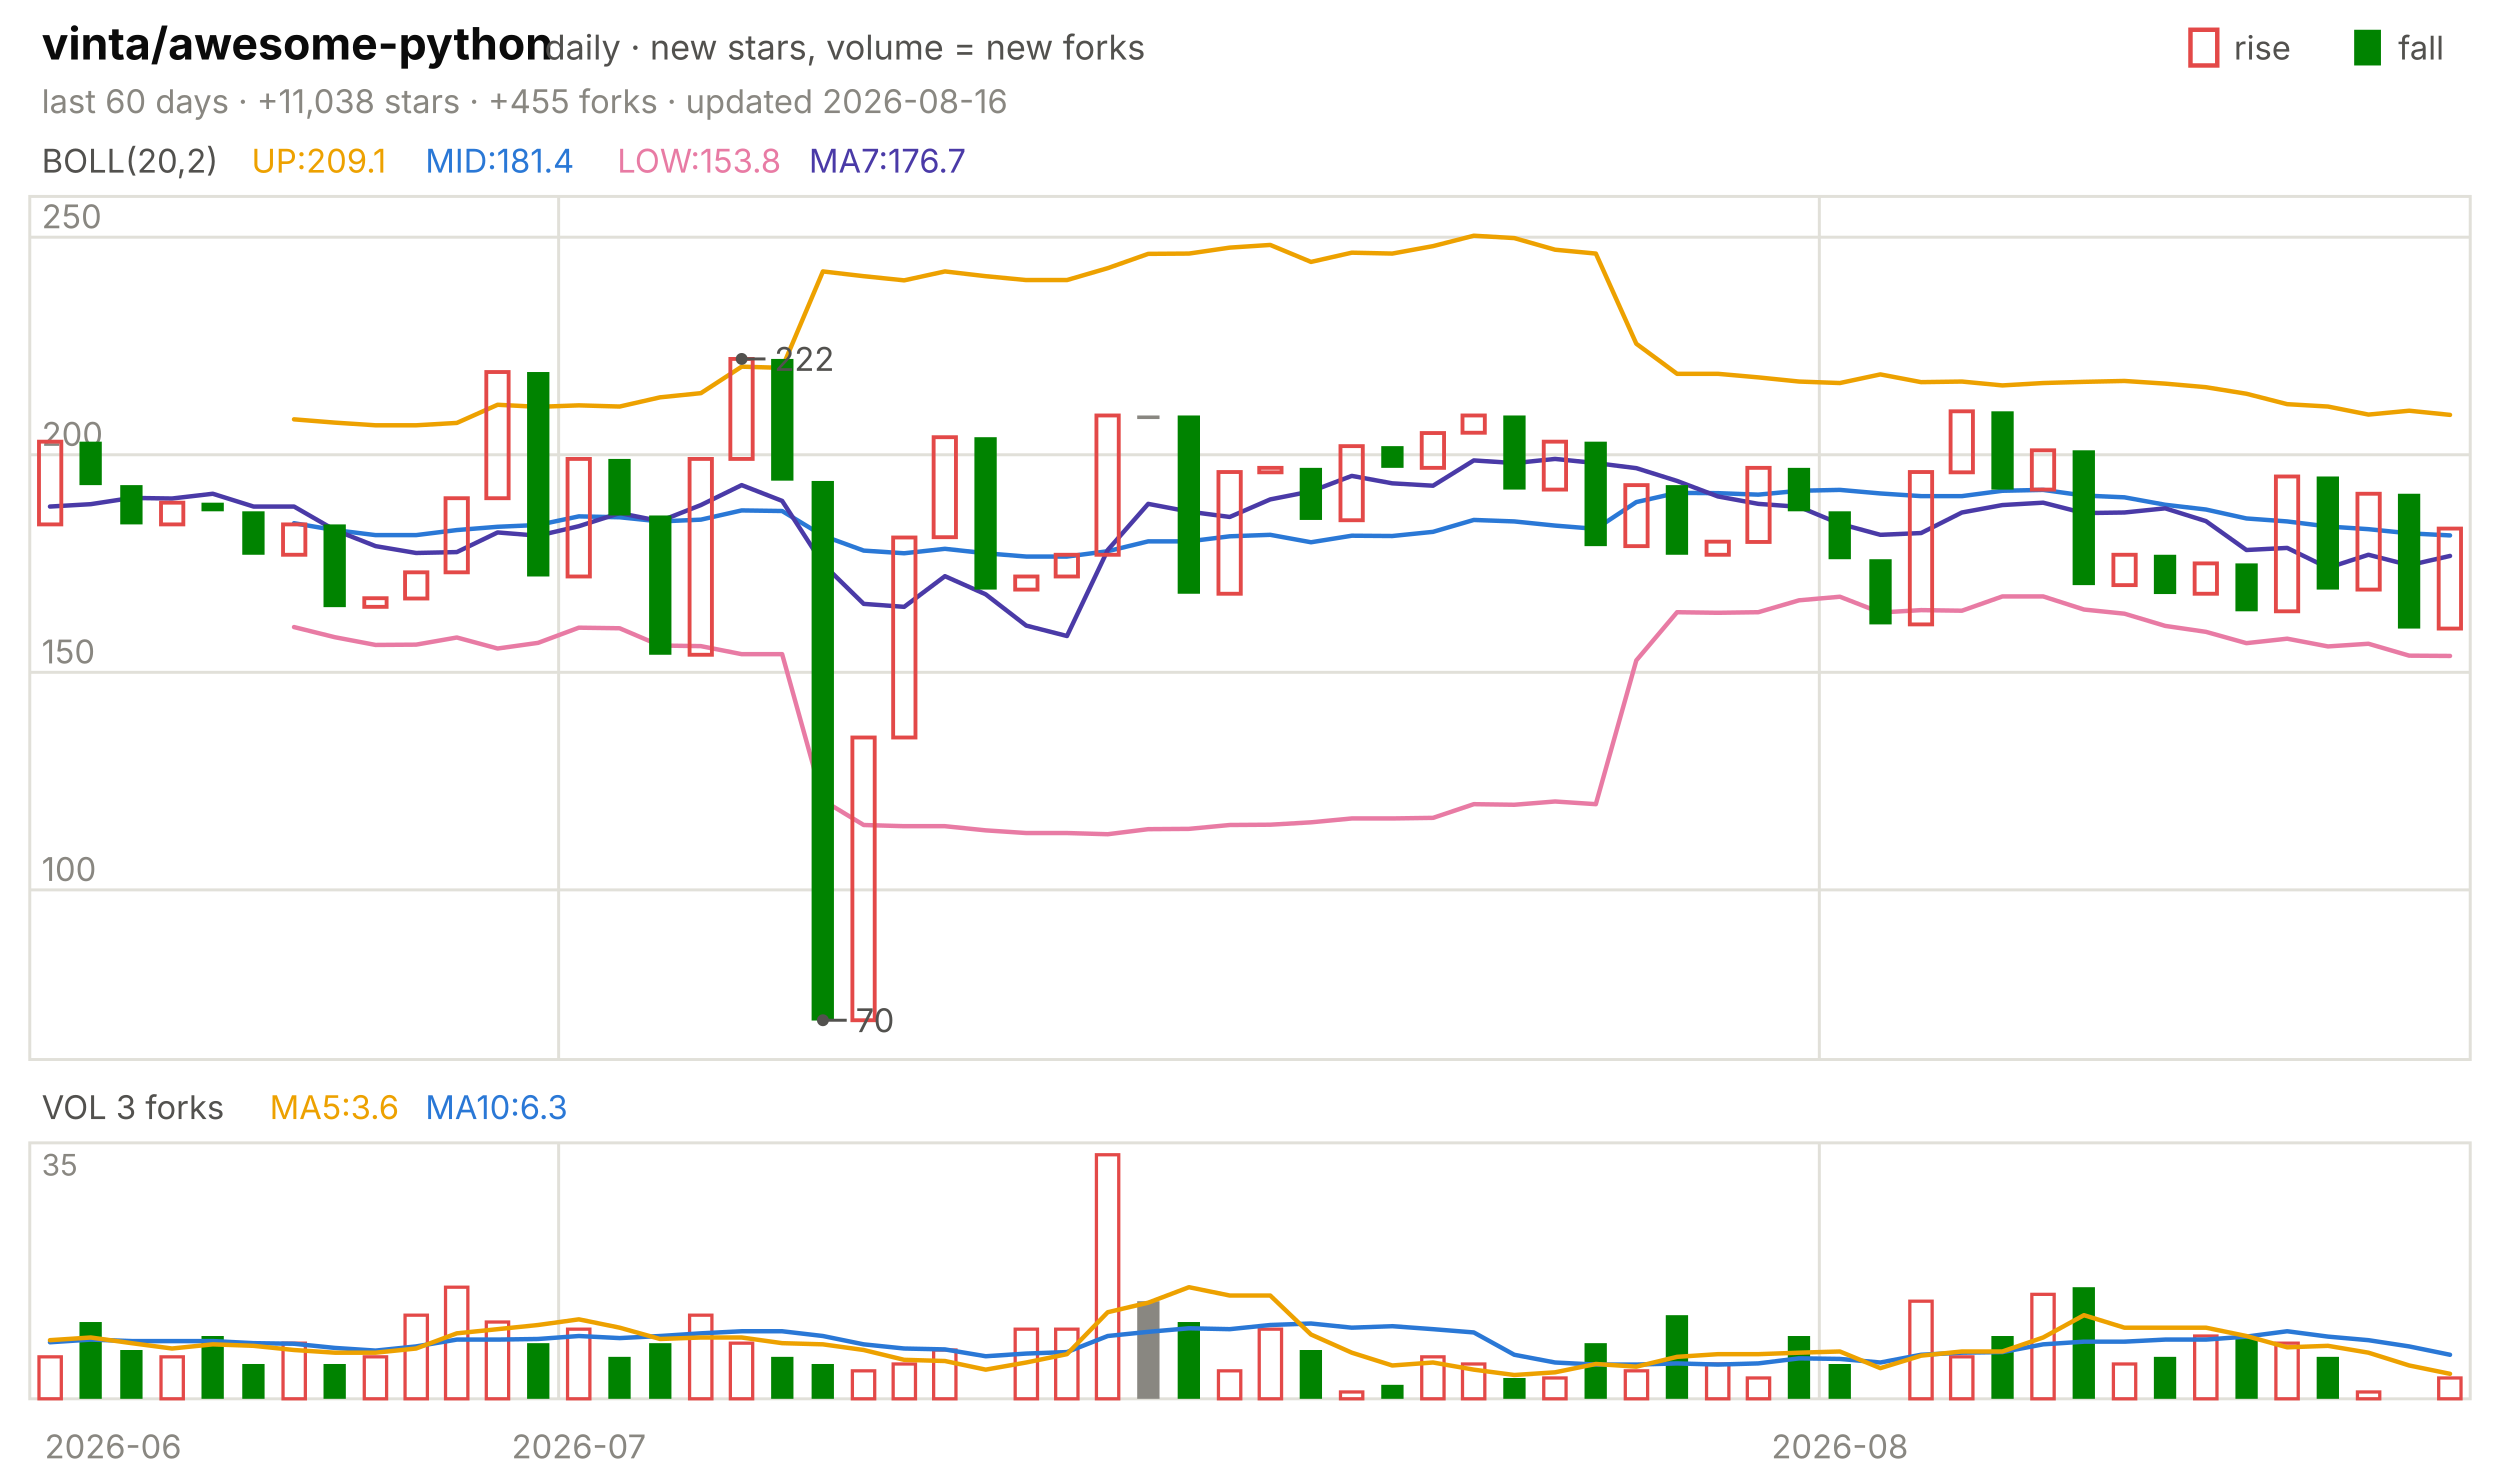
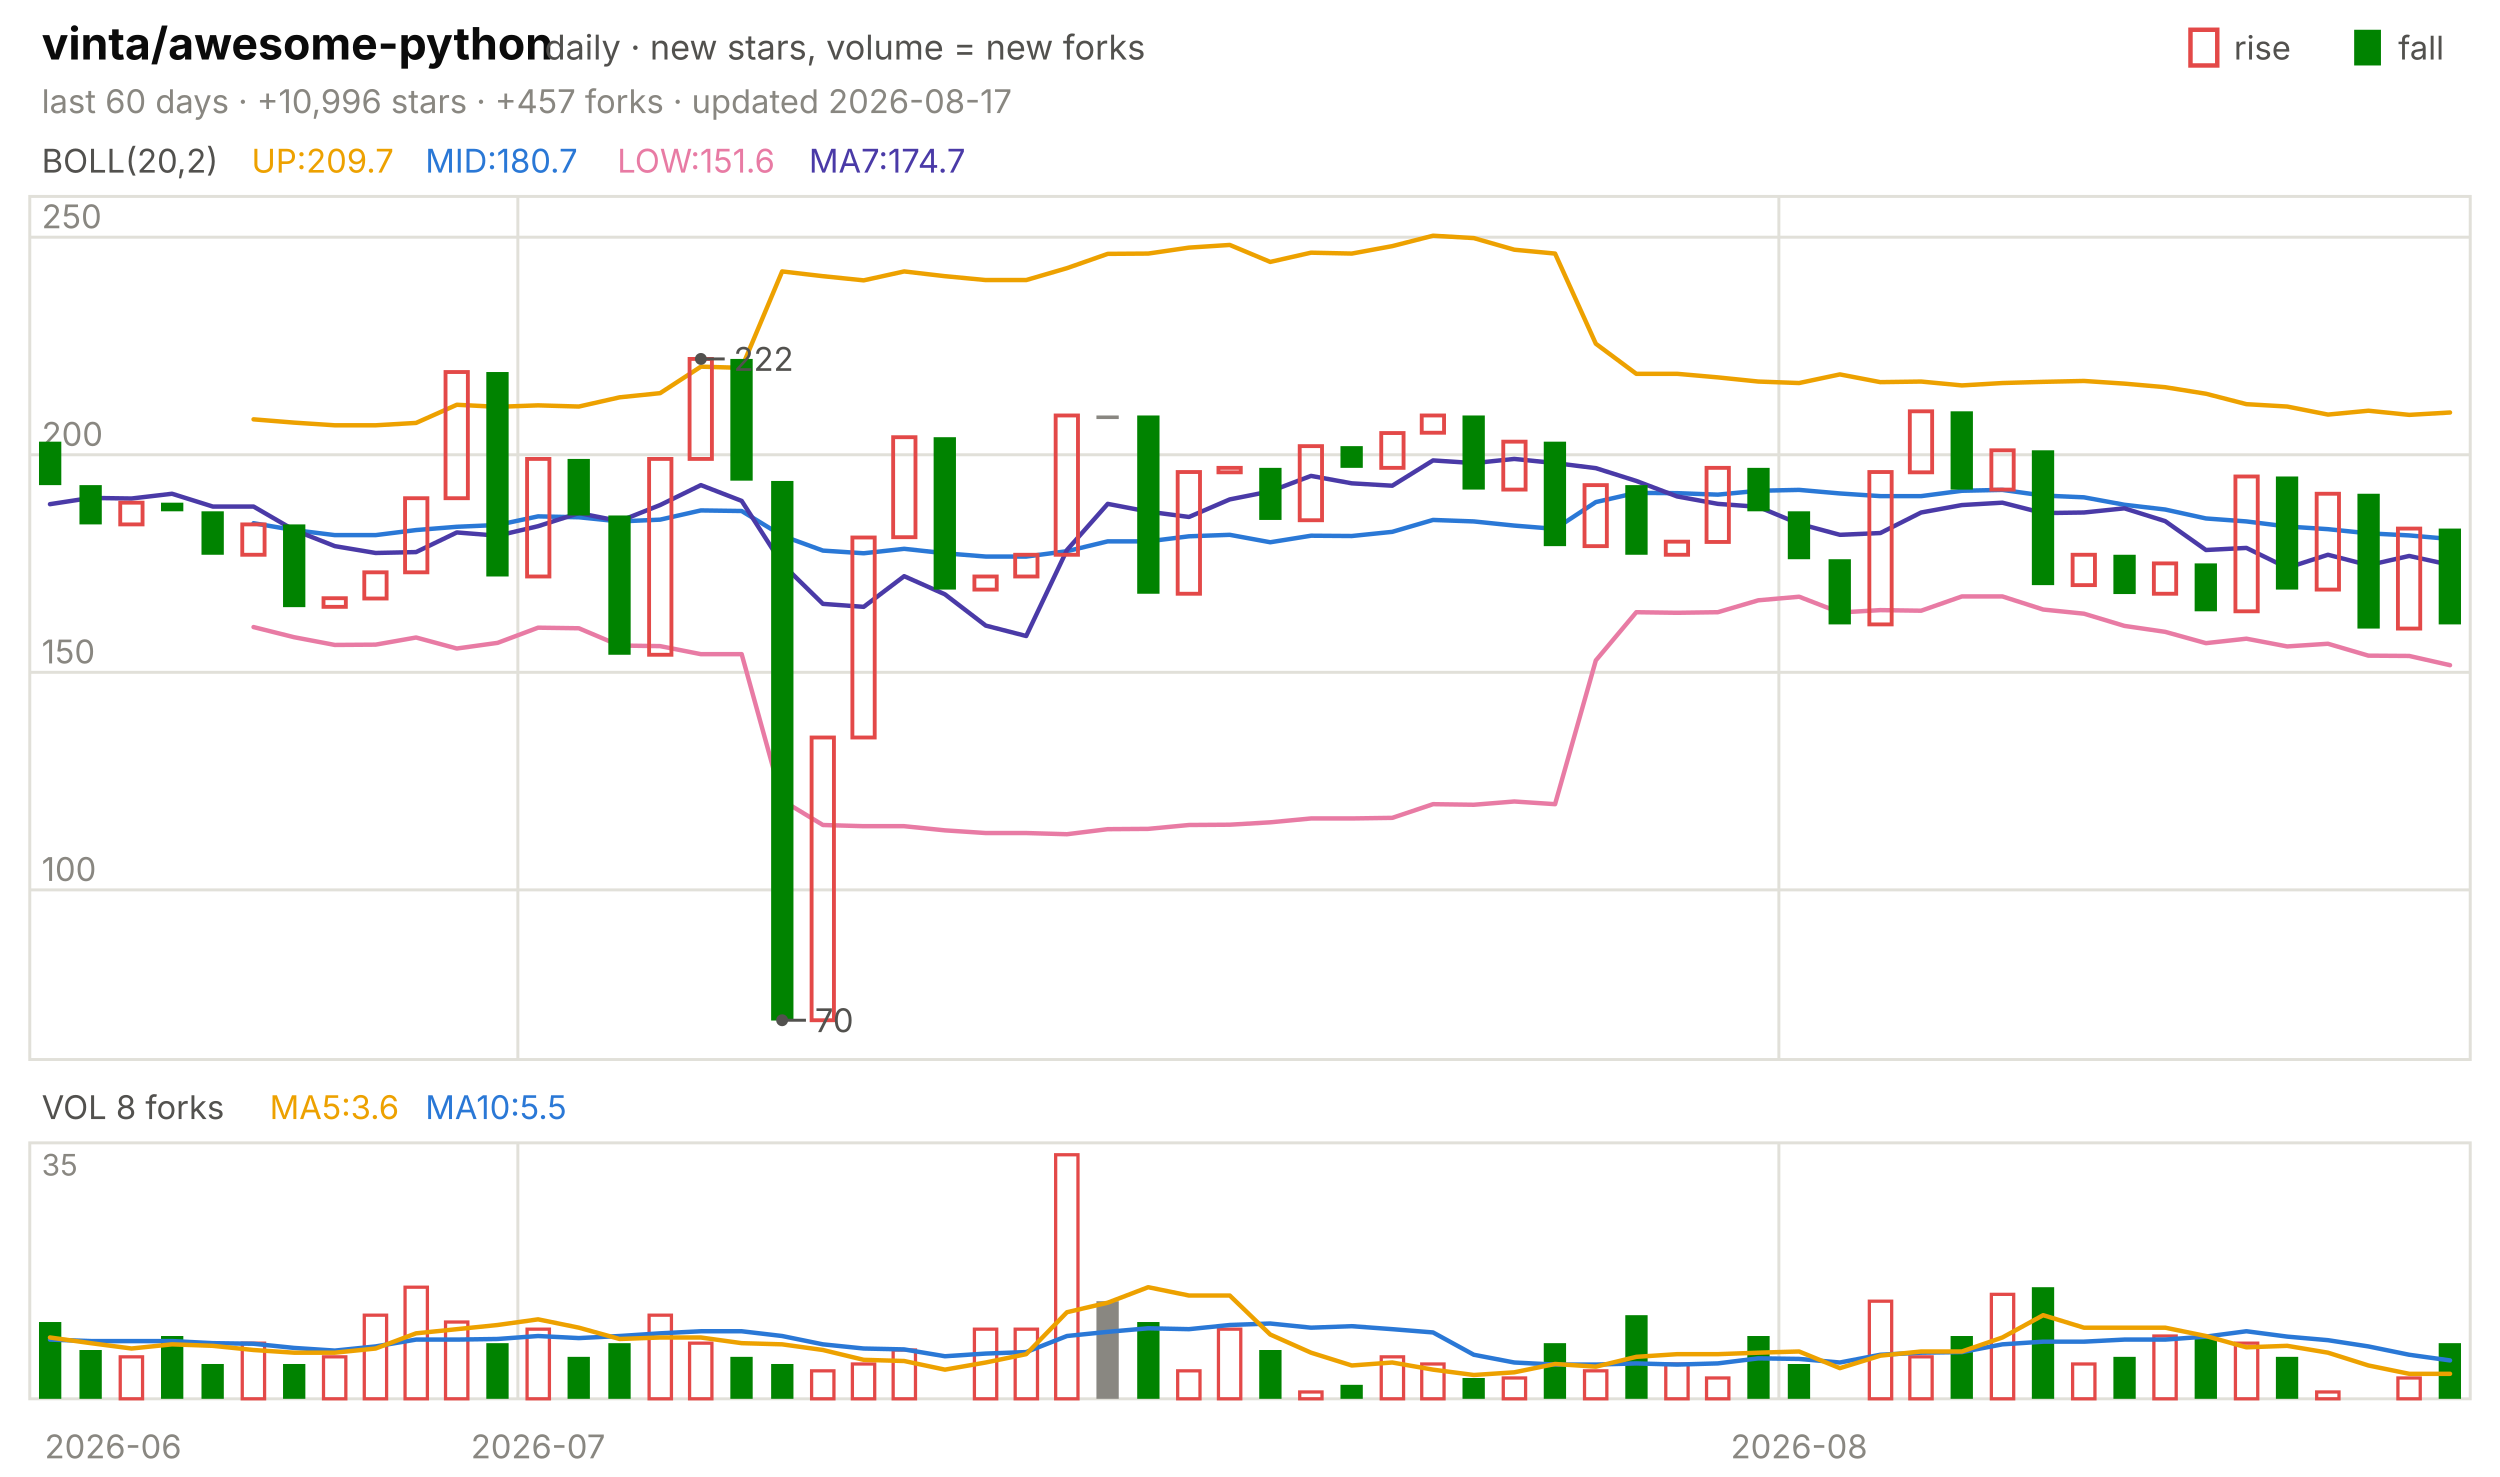
<svg xmlns="http://www.w3.org/2000/svg" viewBox="0 0 840 496" width="840" height="496" font-family="-apple-system,'Segoe UI',system-ui,sans-serif" role="img" aria-label="vinta/awesome-python candlestick chart">
  <text x="14.0" y="20.0" font-size="15" fill="#0b0b0b" font-weight="650">vinta/awesome-python</text>
  <text x="183.0" y="20.0" font-size="11.5" fill="#52514e">daily · new stars, volume = new forks</text>
  <text x="805.8" y="20.0" font-size="11.0" fill="#52514e">fall</text>
  <rect x="791" y="10" width="9" height="12" fill="#008300" />
  <text x="750.6" y="20.0" font-size="11.0" fill="#52514e">rise</text>
  <rect x="736" y="10" width="9" height="12" fill="none" stroke="#e34948" stroke-width="1.5" />
-   <text x="14.0" y="38.0" font-size="11.0" fill="#898781">last 60 days · +11,038 stars · +455 forks · updated 2026-08-16</text>
+   <text x="14.0" y="38.0" font-size="11.0" fill="#898781">last 60 days · +10,996 stars · +457 forks · updated 2026-08-17</text>
  <rect x="10" y="66" width="820" height="290" fill="none" stroke="#e1e0d9" />
  <rect x="10" y="384" width="820" height="86" fill="none" stroke="#e1e0d9" />
  <text x="38.0" y="490.0" font-size="11.0" fill="#898781" text-anchor="middle">2026-06</text>
-   <line x1="187.7" y1="66.0" x2="187.7" y2="356.0" stroke="#e1e0d9" stroke-width="1.0" />
-   <line x1="187.7" y1="384.0" x2="187.7" y2="470.0" stroke="#e1e0d9" stroke-width="1.0" />
-   <text x="194.5" y="490.0" font-size="11.0" fill="#898781" text-anchor="middle">2026-07</text>
-   <line x1="611.3" y1="66.0" x2="611.3" y2="356.0" stroke="#e1e0d9" stroke-width="1.0" />
-   <line x1="611.3" y1="384.0" x2="611.3" y2="470.0" stroke="#e1e0d9" stroke-width="1.0" />
-   <text x="618.2" y="490.0" font-size="11.0" fill="#898781" text-anchor="middle">2026-08</text>
+   <line x1="174.0" y1="66.0" x2="174.0" y2="356.0" stroke="#e1e0d9" stroke-width="1.0" />
+   <line x1="174.0" y1="384.0" x2="174.0" y2="470.0" stroke="#e1e0d9" stroke-width="1.0" />
+   <text x="180.8" y="490.0" font-size="11.0" fill="#898781" text-anchor="middle">2026-07</text>
+   <line x1="597.7" y1="66.0" x2="597.7" y2="356.0" stroke="#e1e0d9" stroke-width="1.0" />
+   <line x1="597.7" y1="384.0" x2="597.7" y2="470.0" stroke="#e1e0d9" stroke-width="1.0" />
+   <text x="604.5" y="490.0" font-size="11.0" fill="#898781" text-anchor="middle">2026-08</text>
  <text x="14.0" y="58.0" font-size="11.0" fill="#52514e">BOLL(20,2)</text>
-   <text x="84.5" y="58.0" font-size="11.0" fill="#eda100">UP:209.1</text>
-   <text x="142.9" y="58.0" font-size="11.0" fill="#2a78d6">MID:181.4</text>
-   <text x="207.4" y="58.0" font-size="11.0" fill="#e87ba4">LOW:153.8</text>
-   <text x="271.8" y="58.0" font-size="11.0" fill="#4a3aa7">MA7:176.7</text>
+   <text x="84.5" y="58.0" font-size="11.0" fill="#eda100">UP:209.7</text>
+   <text x="142.9" y="58.0" font-size="11.0" fill="#2a78d6">MID:180.7</text>
+   <text x="207.4" y="58.0" font-size="11.0" fill="#e87ba4">LOW:151.6</text>
+   <text x="271.8" y="58.0" font-size="11.0" fill="#4a3aa7">MA7:174.7</text>
  <line x1="10.0" y1="299.0" x2="830.0" y2="299.0" stroke="#e1e0d9" stroke-width="1.0" />
  <text x="14.0" y="296.0" font-size="11.0" fill="#898781">100</text>
  <line x1="10.0" y1="225.9" x2="830.0" y2="225.9" stroke="#e1e0d9" stroke-width="1.0" />
  <text x="14.0" y="222.9" font-size="11.0" fill="#898781">150</text>
  <line x1="10.0" y1="152.8" x2="830.0" y2="152.8" stroke="#e1e0d9" stroke-width="1.0" />
  <text x="14.0" y="149.8" font-size="11.0" fill="#898781">200</text>
  <line x1="10.0" y1="79.7" x2="830.0" y2="79.7" stroke="#e1e0d9" stroke-width="1.0" />
  <text x="14.0" y="76.7" font-size="11.0" fill="#898781">250</text>
-   <polyline points="98.8,140.9 112.5,142.0 126.2,142.9 139.8,142.9 153.5,142.1 167.2,136.0 180.8,136.7 194.5,136.2 208.2,136.6 221.8,133.5 235.5,132.1 249.2,123.2 262.8,123.6 276.5,91.2 290.2,92.8 303.8,94.2 317.5,91.2 331.2,92.8 344.8,94.1 358.5,94.1 372.2,90.1 385.8,85.3 399.5,85.2 413.2,83.2 426.8,82.3 440.5,88.0 454.2,84.9 467.8,85.2 481.5,82.7 495.2,79.2 508.8,80.0 522.5,83.9 536.2,85.2 549.8,115.5 563.5,125.6 577.2,125.6 590.8,126.8 604.5,128.2 618.2,128.7 631.8,125.8 645.5,128.4 659.2,128.2 672.8,129.5 686.5,128.7 700.2,128.3 713.8,128.0 727.5,128.9 741.2,130.1 754.8,132.3 768.5,135.8 782.2,136.6 795.8,139.3 809.5,138.0 823.2,139.4" fill="none" stroke="#eda100" stroke-width="1.5" stroke-linejoin="round" stroke-linecap="round" />
-   <polyline points="98.8,175.8 112.5,178.1 126.2,179.8 139.8,179.8 153.5,178.1 167.2,177.0 180.8,176.4 194.5,173.5 208.2,173.8 221.8,175.2 235.5,174.6 249.2,171.5 262.8,171.7 276.5,180.0 290.2,185.0 303.8,185.9 317.5,184.4 331.2,185.9 344.8,187.0 358.5,187.0 372.2,185.2 385.8,181.9 399.5,181.9 413.2,180.2 426.8,179.7 440.5,182.2 454.2,180.0 467.8,180.1 481.5,178.7 495.2,174.7 508.8,175.2 522.5,176.6 536.2,177.7 549.8,168.7 563.5,165.6 577.2,165.7 590.8,166.2 604.5,164.9 618.2,164.6 631.8,165.8 645.5,166.7 659.2,166.7 672.8,164.9 686.5,164.6 700.2,166.5 713.8,167.1 727.5,169.6 741.2,171.2 754.8,174.2 768.5,175.2 782.2,176.9 795.8,177.8 809.5,179.2 823.2,179.9" fill="none" stroke="#2a78d6" stroke-width="1.5" stroke-linejoin="round" stroke-linecap="round" />
-   <polyline points="98.8,210.7 112.5,214.1 126.2,216.7 139.8,216.6 153.5,214.2 167.2,217.9 180.8,216.0 194.5,210.9 208.2,211.1 221.8,216.9 235.5,217.1 249.2,219.8 262.8,219.8 276.5,268.9 290.2,277.2 303.8,277.6 317.5,277.6 331.2,279.0 344.8,279.9 358.5,279.9 372.2,280.3 385.8,278.6 399.5,278.5 413.2,277.2 426.8,277.1 440.5,276.3 454.2,275.0 467.8,275.0 481.5,274.8 495.2,270.2 508.8,270.4 522.5,269.3 536.2,270.2 549.8,221.9 563.5,205.7 577.2,205.9 590.8,205.7 604.5,201.7 618.2,200.5 631.8,205.8 645.5,205.0 659.2,205.2 672.8,200.4 686.5,200.4 700.2,204.8 713.8,206.2 727.5,210.3 741.2,212.3 754.8,216.1 768.5,214.6 782.2,217.2 795.8,216.3 809.5,220.3 823.2,220.4" fill="none" stroke="#e87ba4" stroke-width="1.5" stroke-linejoin="round" stroke-linecap="round" />
-   <polyline points="16.8,170.2 30.5,169.4 44.2,167.3 57.8,167.5 71.5,165.9 85.2,170.2 98.8,170.2 112.5,178.1 126.2,183.5 139.8,185.8 153.5,185.5 167.2,178.9 180.8,180.0 194.5,176.8 208.2,172.4 221.8,175.1 235.5,169.7 249.2,163.0 262.8,168.3 276.5,189.5 290.2,202.9 303.8,203.9 317.5,193.6 331.2,199.7 344.8,210.2 358.5,213.7 372.2,184.8 385.8,169.3 399.5,171.9 413.2,173.7 426.8,167.8 440.5,165.1 454.2,159.9 467.8,162.4 481.5,163.2 495.2,154.7 508.8,155.6 522.5,154.2 536.2,155.6 549.8,157.3 563.5,161.6 577.2,166.8 590.8,169.3 604.5,170.3 618.2,176.0 631.8,179.7 645.5,179.1 659.2,172.2 672.8,169.7 686.5,168.9 700.2,172.4 713.8,172.2 727.5,170.8 741.2,175.1 754.8,184.8 768.5,184.1 782.2,190.8 795.8,186.4 809.5,189.9 823.2,186.8" fill="none" stroke="#4a3aa7" stroke-width="1.5" stroke-linejoin="round" stroke-linecap="round" />
-   <rect x="13.1" y="148.4" width="7.5" height="27.8" fill="none" stroke="#e34948" stroke-width="1.3" />
-   <rect x="26.7" y="148.4" width="7.5" height="14.6" fill="#008300" />
-   <rect x="40.4" y="163.0" width="7.5" height="13.2" fill="#008300" />
-   <rect x="54.1" y="168.9" width="7.5" height="7.3" fill="none" stroke="#e34948" stroke-width="1.3" />
-   <rect x="67.7" y="168.9" width="7.5" height="2.9" fill="#008300" />
-   <rect x="81.4" y="171.8" width="7.5" height="14.6" fill="#008300" />
-   <rect x="95.1" y="176.2" width="7.5" height="10.2" fill="none" stroke="#e34948" stroke-width="1.3" />
-   <rect x="108.7" y="176.2" width="7.5" height="27.8" fill="#008300" />
-   <rect x="122.4" y="201.0" width="7.5" height="2.9" fill="none" stroke="#e34948" stroke-width="1.3" />
-   <rect x="136.1" y="192.3" width="7.5" height="8.8" fill="none" stroke="#e34948" stroke-width="1.3" />
-   <rect x="149.7" y="167.4" width="7.5" height="24.9" fill="none" stroke="#e34948" stroke-width="1.3" />
-   <rect x="163.4" y="125.0" width="7.5" height="42.4" fill="none" stroke="#e34948" stroke-width="1.3" />
-   <rect x="177.1" y="125.0" width="7.5" height="68.7" fill="#008300" />
-   <rect x="190.7" y="154.2" width="7.5" height="39.5" fill="none" stroke="#e34948" stroke-width="1.3" />
-   <rect x="204.4" y="154.2" width="7.5" height="19.0" fill="#008300" />
-   <rect x="218.1" y="173.2" width="7.5" height="46.8" fill="#008300" />
-   <rect x="231.7" y="154.2" width="7.5" height="65.8" fill="none" stroke="#e34948" stroke-width="1.3" />
-   <rect x="245.4" y="120.6" width="7.5" height="33.6" fill="none" stroke="#e34948" stroke-width="1.3" />
-   <rect x="259.1" y="120.6" width="7.5" height="40.9" fill="#008300" />
-   <rect x="272.7" y="161.6" width="7.5" height="181.3" fill="#008300" />
-   <rect x="286.4" y="247.8" width="7.5" height="95.0" fill="none" stroke="#e34948" stroke-width="1.3" />
-   <rect x="300.1" y="180.6" width="7.5" height="67.2" fill="none" stroke="#e34948" stroke-width="1.3" />
-   <rect x="313.7" y="146.9" width="7.5" height="33.6" fill="none" stroke="#e34948" stroke-width="1.3" />
-   <rect x="327.4" y="146.9" width="7.5" height="51.2" fill="#008300" />
-   <rect x="341.1" y="193.7" width="7.5" height="4.4" fill="none" stroke="#e34948" stroke-width="1.3" />
-   <rect x="354.7" y="186.4" width="7.5" height="7.3" fill="none" stroke="#e34948" stroke-width="1.3" />
-   <rect x="368.4" y="139.6" width="7.5" height="46.8" fill="none" stroke="#e34948" stroke-width="1.3" />
-   <rect x="382.1" y="139.6" width="7.5" height="1.2" fill="#898781" />
-   <rect x="395.7" y="139.6" width="7.5" height="59.9" fill="#008300" />
-   <rect x="409.4" y="158.6" width="7.5" height="40.9" fill="none" stroke="#e34948" stroke-width="1.3" />
-   <rect x="423.1" y="157.2" width="7.5" height="1.5" fill="none" stroke="#e34948" stroke-width="1.3" />
-   <rect x="436.7" y="157.2" width="7.5" height="17.5" fill="#008300" />
-   <rect x="450.4" y="149.9" width="7.5" height="24.9" fill="none" stroke="#e34948" stroke-width="1.3" />
-   <rect x="464.1" y="149.9" width="7.5" height="7.3" fill="#008300" />
-   <rect x="477.7" y="145.5" width="7.5" height="11.7" fill="none" stroke="#e34948" stroke-width="1.3" />
-   <rect x="491.4" y="139.6" width="7.5" height="5.8" fill="none" stroke="#e34948" stroke-width="1.3" />
-   <rect x="505.1" y="139.6" width="7.5" height="24.9" fill="#008300" />
-   <rect x="518.7" y="148.4" width="7.5" height="16.1" fill="none" stroke="#e34948" stroke-width="1.3" />
-   <rect x="532.4" y="148.4" width="7.5" height="35.1" fill="#008300" />
-   <rect x="546.1" y="163.0" width="7.5" height="20.5" fill="none" stroke="#e34948" stroke-width="1.3" />
-   <rect x="559.7" y="163.0" width="7.5" height="23.4" fill="#008300" />
-   <rect x="573.4" y="182.0" width="7.5" height="4.4" fill="none" stroke="#e34948" stroke-width="1.3" />
-   <rect x="587.1" y="157.2" width="7.5" height="24.9" fill="none" stroke="#e34948" stroke-width="1.3" />
-   <rect x="600.7" y="157.2" width="7.5" height="14.6" fill="#008300" />
-   <rect x="614.4" y="171.8" width="7.5" height="16.1" fill="#008300" />
-   <rect x="628.1" y="187.9" width="7.5" height="21.9" fill="#008300" />
-   <rect x="641.7" y="158.6" width="7.5" height="51.2" fill="none" stroke="#e34948" stroke-width="1.3" />
-   <rect x="655.4" y="138.2" width="7.5" height="20.5" fill="none" stroke="#e34948" stroke-width="1.3" />
-   <rect x="669.1" y="138.2" width="7.5" height="26.3" fill="#008300" />
-   <rect x="682.7" y="151.3" width="7.5" height="13.2" fill="none" stroke="#e34948" stroke-width="1.3" />
-   <rect x="696.4" y="151.3" width="7.5" height="45.3" fill="#008300" />
-   <rect x="710.1" y="186.4" width="7.5" height="10.2" fill="none" stroke="#e34948" stroke-width="1.3" />
-   <rect x="723.7" y="186.4" width="7.5" height="13.2" fill="#008300" />
-   <rect x="737.4" y="189.3" width="7.5" height="10.2" fill="none" stroke="#e34948" stroke-width="1.3" />
-   <rect x="751.1" y="189.3" width="7.5" height="16.1" fill="#008300" />
-   <rect x="764.7" y="160.1" width="7.5" height="45.3" fill="none" stroke="#e34948" stroke-width="1.3" />
-   <rect x="778.4" y="160.1" width="7.5" height="38.0" fill="#008300" />
-   <rect x="792.1" y="165.9" width="7.5" height="32.2" fill="none" stroke="#e34948" stroke-width="1.3" />
-   <rect x="805.7" y="165.9" width="7.5" height="45.3" fill="#008300" />
-   <rect x="819.4" y="177.6" width="7.5" height="33.6" fill="none" stroke="#e34948" stroke-width="1.3" />
-   <circle cx="249.2" cy="120.6" r="2" fill="#52514e" />
-   <line x1="249.2" y1="120.6" x2="257.2" y2="120.6" stroke="#52514e" stroke-width="1.0" />
-   <text x="260.2" y="124.6" font-size="11.0" fill="#52514e">222</text>
-   <circle cx="276.5" cy="342.8" r="2" fill="#52514e" />
-   <line x1="276.5" y1="342.8" x2="284.5" y2="342.8" stroke="#52514e" stroke-width="1.0" />
-   <text x="287.5" y="346.8" font-size="11.0" fill="#52514e">70</text>
-   <text x="14.0" y="376.0" font-size="11.0" fill="#52514e">VOL 3 forks</text>
+   <polyline points="85.2,140.9 98.8,142.0 112.5,142.9 126.2,142.9 139.8,142.1 153.5,136.0 167.2,136.7 180.8,136.2 194.5,136.6 208.2,133.5 221.8,132.1 235.5,123.2 249.2,123.6 262.8,91.2 276.5,92.8 290.2,94.2 303.8,91.2 317.5,92.8 331.2,94.1 344.8,94.1 358.5,90.1 372.2,85.3 385.8,85.2 399.5,83.2 413.2,82.3 426.8,88.0 440.5,84.9 454.2,85.2 467.8,82.7 481.5,79.2 495.2,80.0 508.8,83.9 522.5,85.2 536.2,115.5 549.8,125.6 563.5,125.6 577.2,126.8 590.8,128.2 604.5,128.7 618.2,125.8 631.8,128.4 645.5,128.2 659.2,129.5 672.8,128.7 686.5,128.3 700.2,128.0 713.8,128.9 727.5,130.1 741.2,132.3 754.8,135.8 768.5,136.6 782.2,139.3 795.8,138.0 809.5,139.4 823.2,138.6" fill="none" stroke="#eda100" stroke-width="1.5" stroke-linejoin="round" stroke-linecap="round" />
+   <polyline points="85.2,175.8 98.8,178.1 112.5,179.8 126.2,179.8 139.8,178.1 153.5,177.0 167.2,176.4 180.8,173.5 194.5,173.8 208.2,175.2 221.8,174.6 235.5,171.5 249.2,171.7 262.8,180.0 276.5,185.0 290.2,185.9 303.8,184.4 317.5,185.9 331.2,187.0 344.8,187.0 358.5,185.2 372.2,181.9 385.8,181.9 399.5,180.2 413.2,179.7 426.8,182.2 440.5,180.0 454.2,180.1 467.8,178.7 481.5,174.7 495.2,175.2 508.8,176.6 522.5,177.7 536.2,168.7 549.8,165.6 563.5,165.7 577.2,166.2 590.8,164.9 604.5,164.6 618.2,165.8 631.8,166.7 645.5,166.7 659.2,164.9 672.8,164.6 686.5,166.5 700.2,167.1 713.8,169.6 727.5,171.2 741.2,174.2 754.8,175.2 768.5,176.9 782.2,177.8 795.8,179.2 809.5,179.9 823.2,181.1" fill="none" stroke="#2a78d6" stroke-width="1.5" stroke-linejoin="round" stroke-linecap="round" />
+   <polyline points="85.2,210.7 98.8,214.1 112.5,216.7 126.2,216.6 139.8,214.2 153.5,217.9 167.2,216.0 180.8,210.9 194.5,211.1 208.2,216.9 221.8,217.1 235.5,219.8 249.2,219.8 262.8,268.9 276.5,277.2 290.2,277.6 303.8,277.6 317.5,279.0 331.2,279.9 344.8,279.9 358.5,280.3 372.2,278.6 385.8,278.5 399.5,277.2 413.2,277.1 426.8,276.3 440.5,275.0 454.2,275.0 467.8,274.8 481.5,270.2 495.2,270.4 508.8,269.3 522.5,270.2 536.2,221.9 549.8,205.7 563.5,205.9 577.2,205.7 590.8,201.7 604.5,200.5 618.2,205.8 631.8,205.0 645.5,205.2 659.2,200.4 672.8,200.4 686.5,204.8 700.2,206.2 713.8,210.3 727.5,212.3 741.2,216.1 754.8,214.6 768.5,217.2 782.2,216.3 795.8,220.3 809.5,220.4 823.2,223.5" fill="none" stroke="#e87ba4" stroke-width="1.5" stroke-linejoin="round" stroke-linecap="round" />
+   <polyline points="16.8,169.4 30.5,167.3 44.2,167.5 57.8,165.9 71.5,170.2 85.2,170.2 98.8,178.1 112.5,183.5 126.2,185.8 139.8,185.5 153.5,178.9 167.2,180.0 180.8,176.8 194.5,172.4 208.2,175.1 221.8,169.7 235.5,163.0 249.2,168.3 262.8,189.5 276.5,202.9 290.2,203.9 303.8,193.6 317.5,199.7 331.2,210.2 344.8,213.7 358.5,184.8 372.2,169.3 385.8,171.9 399.5,173.7 413.2,167.8 426.8,165.1 440.5,159.9 454.2,162.4 467.8,163.2 481.5,154.7 495.2,155.6 508.8,154.2 522.5,155.6 536.2,157.3 549.8,161.6 563.5,166.8 577.2,169.3 590.8,170.3 604.5,176.0 618.2,179.7 631.8,179.1 645.5,172.2 659.2,169.7 672.8,168.9 686.5,172.4 700.2,172.2 713.8,170.8 727.5,175.1 741.2,184.8 754.8,184.1 768.5,190.8 782.2,186.4 795.8,189.9 809.5,186.8 823.2,189.8" fill="none" stroke="#4a3aa7" stroke-width="1.5" stroke-linejoin="round" stroke-linecap="round" />
+   <rect x="13.1" y="148.4" width="7.5" height="14.6" fill="#008300" />
+   <rect x="26.7" y="163.0" width="7.5" height="13.2" fill="#008300" />
+   <rect x="40.4" y="168.9" width="7.5" height="7.3" fill="none" stroke="#e34948" stroke-width="1.3" />
+   <rect x="54.1" y="168.9" width="7.5" height="2.9" fill="#008300" />
+   <rect x="67.7" y="171.8" width="7.5" height="14.6" fill="#008300" />
+   <rect x="81.4" y="176.2" width="7.5" height="10.2" fill="none" stroke="#e34948" stroke-width="1.3" />
+   <rect x="95.1" y="176.2" width="7.5" height="27.8" fill="#008300" />
+   <rect x="108.7" y="201.0" width="7.5" height="2.9" fill="none" stroke="#e34948" stroke-width="1.3" />
+   <rect x="122.4" y="192.3" width="7.5" height="8.8" fill="none" stroke="#e34948" stroke-width="1.3" />
+   <rect x="136.1" y="167.4" width="7.5" height="24.9" fill="none" stroke="#e34948" stroke-width="1.3" />
+   <rect x="149.7" y="125.0" width="7.5" height="42.4" fill="none" stroke="#e34948" stroke-width="1.3" />
+   <rect x="163.4" y="125.0" width="7.5" height="68.7" fill="#008300" />
+   <rect x="177.1" y="154.2" width="7.5" height="39.5" fill="none" stroke="#e34948" stroke-width="1.3" />
+   <rect x="190.7" y="154.2" width="7.5" height="19.0" fill="#008300" />
+   <rect x="204.4" y="173.2" width="7.5" height="46.8" fill="#008300" />
+   <rect x="218.1" y="154.2" width="7.5" height="65.8" fill="none" stroke="#e34948" stroke-width="1.3" />
+   <rect x="231.7" y="120.6" width="7.5" height="33.6" fill="none" stroke="#e34948" stroke-width="1.3" />
+   <rect x="245.4" y="120.6" width="7.5" height="40.9" fill="#008300" />
+   <rect x="259.1" y="161.6" width="7.5" height="181.3" fill="#008300" />
+   <rect x="272.7" y="247.8" width="7.5" height="95.0" fill="none" stroke="#e34948" stroke-width="1.3" />
+   <rect x="286.4" y="180.6" width="7.5" height="67.2" fill="none" stroke="#e34948" stroke-width="1.3" />
+   <rect x="300.1" y="146.9" width="7.5" height="33.6" fill="none" stroke="#e34948" stroke-width="1.3" />
+   <rect x="313.7" y="146.9" width="7.5" height="51.2" fill="#008300" />
+   <rect x="327.4" y="193.7" width="7.5" height="4.4" fill="none" stroke="#e34948" stroke-width="1.3" />
+   <rect x="341.1" y="186.4" width="7.5" height="7.3" fill="none" stroke="#e34948" stroke-width="1.3" />
+   <rect x="354.7" y="139.6" width="7.5" height="46.8" fill="none" stroke="#e34948" stroke-width="1.3" />
+   <rect x="368.4" y="139.6" width="7.5" height="1.2" fill="#898781" />
+   <rect x="382.1" y="139.6" width="7.5" height="59.9" fill="#008300" />
+   <rect x="395.7" y="158.6" width="7.5" height="40.9" fill="none" stroke="#e34948" stroke-width="1.3" />
+   <rect x="409.4" y="157.2" width="7.5" height="1.5" fill="none" stroke="#e34948" stroke-width="1.3" />
+   <rect x="423.1" y="157.2" width="7.5" height="17.5" fill="#008300" />
+   <rect x="436.7" y="149.9" width="7.5" height="24.9" fill="none" stroke="#e34948" stroke-width="1.3" />
+   <rect x="450.4" y="149.9" width="7.5" height="7.3" fill="#008300" />
+   <rect x="464.1" y="145.5" width="7.5" height="11.7" fill="none" stroke="#e34948" stroke-width="1.3" />
+   <rect x="477.7" y="139.6" width="7.5" height="5.8" fill="none" stroke="#e34948" stroke-width="1.3" />
+   <rect x="491.4" y="139.6" width="7.5" height="24.9" fill="#008300" />
+   <rect x="505.1" y="148.4" width="7.5" height="16.1" fill="none" stroke="#e34948" stroke-width="1.3" />
+   <rect x="518.7" y="148.4" width="7.5" height="35.1" fill="#008300" />
+   <rect x="532.4" y="163.0" width="7.5" height="20.5" fill="none" stroke="#e34948" stroke-width="1.3" />
+   <rect x="546.1" y="163.0" width="7.5" height="23.4" fill="#008300" />
+   <rect x="559.7" y="182.0" width="7.5" height="4.4" fill="none" stroke="#e34948" stroke-width="1.3" />
+   <rect x="573.4" y="157.2" width="7.5" height="24.9" fill="none" stroke="#e34948" stroke-width="1.3" />
+   <rect x="587.1" y="157.2" width="7.5" height="14.6" fill="#008300" />
+   <rect x="600.7" y="171.8" width="7.5" height="16.1" fill="#008300" />
+   <rect x="614.4" y="187.9" width="7.5" height="21.9" fill="#008300" />
+   <rect x="628.1" y="158.6" width="7.5" height="51.2" fill="none" stroke="#e34948" stroke-width="1.3" />
+   <rect x="641.7" y="138.2" width="7.5" height="20.5" fill="none" stroke="#e34948" stroke-width="1.3" />
+   <rect x="655.4" y="138.2" width="7.5" height="26.3" fill="#008300" />
+   <rect x="669.1" y="151.3" width="7.5" height="13.2" fill="none" stroke="#e34948" stroke-width="1.3" />
+   <rect x="682.7" y="151.3" width="7.5" height="45.3" fill="#008300" />
+   <rect x="696.4" y="186.4" width="7.5" height="10.2" fill="none" stroke="#e34948" stroke-width="1.3" />
+   <rect x="710.1" y="186.4" width="7.5" height="13.2" fill="#008300" />
+   <rect x="723.7" y="189.3" width="7.5" height="10.2" fill="none" stroke="#e34948" stroke-width="1.3" />
+   <rect x="737.4" y="189.3" width="7.5" height="16.1" fill="#008300" />
+   <rect x="751.1" y="160.1" width="7.5" height="45.3" fill="none" stroke="#e34948" stroke-width="1.3" />
+   <rect x="764.7" y="160.1" width="7.5" height="38.0" fill="#008300" />
+   <rect x="778.4" y="165.9" width="7.5" height="32.2" fill="none" stroke="#e34948" stroke-width="1.3" />
+   <rect x="792.1" y="165.9" width="7.5" height="45.3" fill="#008300" />
+   <rect x="805.7" y="177.6" width="7.5" height="33.6" fill="none" stroke="#e34948" stroke-width="1.3" />
+   <rect x="819.4" y="177.6" width="7.5" height="32.2" fill="#008300" />
+   <circle cx="235.5" cy="120.6" r="2" fill="#52514e" />
+   <line x1="235.5" y1="120.6" x2="243.5" y2="120.6" stroke="#52514e" stroke-width="1.0" />
+   <text x="246.5" y="124.6" font-size="11.0" fill="#52514e">222</text>
+   <circle cx="262.8" cy="342.8" r="2" fill="#52514e" />
+   <line x1="262.8" y1="342.8" x2="270.8" y2="342.8" stroke="#52514e" stroke-width="1.0" />
+   <text x="273.8" y="346.8" font-size="11.0" fill="#52514e">70</text>
+   <text x="14.0" y="376.0" font-size="11.0" fill="#52514e">VOL 8 forks</text>
  <text x="90.6" y="376.0" font-size="11.0" fill="#eda100">MA5:3.6</text>
-   <text x="142.9" y="376.0" font-size="11.0" fill="#2a78d6">MA10:6.3</text>
+   <text x="142.9" y="376.0" font-size="11.0" fill="#2a78d6">MA10:5.5</text>
  <text x="14.0" y="395.0" font-size="10" fill="#898781">35</text>
-   <rect x="13.1" y="455.9" width="7.5" height="14.1" fill="none" stroke="#e34948" stroke-width="1.1" />
-   <rect x="26.7" y="444.2" width="7.5" height="25.8" fill="#008300" />
-   <rect x="40.4" y="453.6" width="7.5" height="16.4" fill="#008300" />
-   <rect x="54.1" y="455.9" width="7.5" height="14.1" fill="none" stroke="#e34948" stroke-width="1.1" />
-   <rect x="67.7" y="448.9" width="7.5" height="21.1" fill="#008300" />
-   <rect x="81.4" y="458.3" width="7.5" height="11.7" fill="#008300" />
-   <rect x="95.1" y="451.3" width="7.5" height="18.7" fill="none" stroke="#e34948" stroke-width="1.1" />
-   <rect x="108.7" y="458.3" width="7.5" height="11.7" fill="#008300" />
-   <rect x="122.4" y="455.9" width="7.5" height="14.1" fill="none" stroke="#e34948" stroke-width="1.1" />
-   <rect x="136.1" y="441.9" width="7.5" height="28.1" fill="none" stroke="#e34948" stroke-width="1.1" />
-   <rect x="149.7" y="432.5" width="7.5" height="37.5" fill="none" stroke="#e34948" stroke-width="1.1" />
-   <rect x="163.4" y="444.2" width="7.5" height="25.8" fill="none" stroke="#e34948" stroke-width="1.1" />
-   <rect x="177.1" y="451.3" width="7.5" height="18.7" fill="#008300" />
-   <rect x="190.7" y="446.6" width="7.5" height="23.4" fill="none" stroke="#e34948" stroke-width="1.1" />
-   <rect x="204.4" y="455.9" width="7.5" height="14.1" fill="#008300" />
-   <rect x="218.1" y="451.3" width="7.5" height="18.7" fill="#008300" />
-   <rect x="231.7" y="441.9" width="7.5" height="28.1" fill="none" stroke="#e34948" stroke-width="1.1" />
-   <rect x="245.4" y="451.3" width="7.5" height="18.7" fill="none" stroke="#e34948" stroke-width="1.1" />
-   <rect x="259.1" y="455.9" width="7.5" height="14.1" fill="#008300" />
-   <rect x="272.7" y="458.3" width="7.5" height="11.7" fill="#008300" />
-   <rect x="286.4" y="460.6" width="7.5" height="9.4" fill="none" stroke="#e34948" stroke-width="1.1" />
-   <rect x="300.1" y="458.3" width="7.5" height="11.7" fill="none" stroke="#e34948" stroke-width="1.1" />
-   <rect x="313.7" y="453.6" width="7.5" height="16.4" fill="none" stroke="#e34948" stroke-width="1.1" />
+   <rect x="13.1" y="444.2" width="7.5" height="25.8" fill="#008300" />
+   <rect x="26.7" y="453.6" width="7.5" height="16.4" fill="#008300" />
+   <rect x="40.4" y="455.9" width="7.5" height="14.1" fill="none" stroke="#e34948" stroke-width="1.1" />
+   <rect x="54.1" y="448.9" width="7.5" height="21.1" fill="#008300" />
+   <rect x="67.7" y="458.3" width="7.5" height="11.7" fill="#008300" />
+   <rect x="81.4" y="451.3" width="7.5" height="18.7" fill="none" stroke="#e34948" stroke-width="1.1" />
+   <rect x="95.1" y="458.3" width="7.5" height="11.7" fill="#008300" />
+   <rect x="108.7" y="455.9" width="7.5" height="14.1" fill="none" stroke="#e34948" stroke-width="1.1" />
+   <rect x="122.4" y="441.9" width="7.5" height="28.1" fill="none" stroke="#e34948" stroke-width="1.1" />
+   <rect x="136.1" y="432.5" width="7.5" height="37.5" fill="none" stroke="#e34948" stroke-width="1.1" />
+   <rect x="149.7" y="444.2" width="7.5" height="25.8" fill="none" stroke="#e34948" stroke-width="1.1" />
+   <rect x="163.4" y="451.3" width="7.5" height="18.7" fill="#008300" />
+   <rect x="177.1" y="446.6" width="7.5" height="23.4" fill="none" stroke="#e34948" stroke-width="1.1" />
+   <rect x="190.7" y="455.9" width="7.5" height="14.1" fill="#008300" />
+   <rect x="204.4" y="451.3" width="7.5" height="18.7" fill="#008300" />
+   <rect x="218.1" y="441.9" width="7.5" height="28.1" fill="none" stroke="#e34948" stroke-width="1.1" />
+   <rect x="231.7" y="451.3" width="7.5" height="18.7" fill="none" stroke="#e34948" stroke-width="1.1" />
+   <rect x="245.4" y="455.9" width="7.5" height="14.1" fill="#008300" />
+   <rect x="259.1" y="458.3" width="7.5" height="11.7" fill="#008300" />
+   <rect x="272.7" y="460.6" width="7.5" height="9.4" fill="none" stroke="#e34948" stroke-width="1.1" />
+   <rect x="286.4" y="458.3" width="7.5" height="11.7" fill="none" stroke="#e34948" stroke-width="1.1" />
+   <rect x="300.1" y="453.6" width="7.5" height="16.4" fill="none" stroke="#e34948" stroke-width="1.1" />
+   <rect x="327.4" y="446.6" width="7.5" height="23.4" fill="none" stroke="#e34948" stroke-width="1.1" />
  <rect x="341.1" y="446.6" width="7.5" height="23.4" fill="none" stroke="#e34948" stroke-width="1.1" />
-   <rect x="354.7" y="446.6" width="7.5" height="23.4" fill="none" stroke="#e34948" stroke-width="1.1" />
-   <rect x="368.4" y="388.0" width="7.5" height="82.0" fill="none" stroke="#e34948" stroke-width="1.1" />
-   <rect x="382.1" y="437.2" width="7.5" height="32.8" fill="#898781" />
-   <rect x="395.7" y="444.2" width="7.5" height="25.8" fill="#008300" />
-   <rect x="409.4" y="460.6" width="7.5" height="9.4" fill="none" stroke="#e34948" stroke-width="1.1" />
-   <rect x="423.1" y="446.6" width="7.5" height="23.4" fill="none" stroke="#e34948" stroke-width="1.1" />
-   <rect x="436.7" y="453.6" width="7.5" height="16.4" fill="#008300" />
-   <rect x="450.4" y="467.7" width="7.5" height="2.3" fill="none" stroke="#e34948" stroke-width="1.1" />
-   <rect x="464.1" y="465.3" width="7.5" height="4.7" fill="#008300" />
-   <rect x="477.7" y="455.9" width="7.5" height="14.1" fill="none" stroke="#e34948" stroke-width="1.1" />
-   <rect x="491.4" y="458.3" width="7.5" height="11.7" fill="none" stroke="#e34948" stroke-width="1.1" />
-   <rect x="505.1" y="463.0" width="7.5" height="7.0" fill="#008300" />
-   <rect x="518.7" y="463.0" width="7.5" height="7.0" fill="none" stroke="#e34948" stroke-width="1.1" />
-   <rect x="532.4" y="451.3" width="7.5" height="18.7" fill="#008300" />
-   <rect x="546.1" y="460.6" width="7.5" height="9.4" fill="none" stroke="#e34948" stroke-width="1.1" />
-   <rect x="559.7" y="441.9" width="7.5" height="28.1" fill="#008300" />
-   <rect x="573.4" y="458.3" width="7.5" height="11.7" fill="none" stroke="#e34948" stroke-width="1.1" />
-   <rect x="587.1" y="463.0" width="7.5" height="7.0" fill="none" stroke="#e34948" stroke-width="1.1" />
-   <rect x="600.7" y="448.9" width="7.5" height="21.1" fill="#008300" />
-   <rect x="614.4" y="458.3" width="7.5" height="11.7" fill="#008300" />
-   <rect x="641.7" y="437.2" width="7.5" height="32.8" fill="none" stroke="#e34948" stroke-width="1.1" />
-   <rect x="655.4" y="455.9" width="7.5" height="14.1" fill="none" stroke="#e34948" stroke-width="1.1" />
-   <rect x="669.1" y="448.9" width="7.5" height="21.1" fill="#008300" />
-   <rect x="682.7" y="434.9" width="7.5" height="35.1" fill="none" stroke="#e34948" stroke-width="1.1" />
-   <rect x="696.4" y="432.5" width="7.5" height="37.5" fill="#008300" />
-   <rect x="710.1" y="458.3" width="7.5" height="11.7" fill="none" stroke="#e34948" stroke-width="1.1" />
-   <rect x="723.7" y="455.9" width="7.5" height="14.1" fill="#008300" />
-   <rect x="737.4" y="448.9" width="7.5" height="21.1" fill="none" stroke="#e34948" stroke-width="1.1" />
-   <rect x="751.1" y="448.9" width="7.5" height="21.1" fill="#008300" />
-   <rect x="764.7" y="451.3" width="7.5" height="18.7" fill="none" stroke="#e34948" stroke-width="1.1" />
-   <rect x="778.4" y="455.9" width="7.5" height="14.1" fill="#008300" />
-   <rect x="792.1" y="467.7" width="7.5" height="2.3" fill="none" stroke="#e34948" stroke-width="1.1" />
-   <rect x="819.4" y="463.0" width="7.5" height="7.0" fill="none" stroke="#e34948" stroke-width="1.1" />
-   <polyline points="16.8,451.0 30.5,450.1 44.2,450.6 57.8,450.6 71.5,450.6 85.2,451.3 98.8,451.5 112.5,452.9 126.2,453.8 139.8,452.4 153.5,450.1 167.2,450.1 180.8,449.9 194.5,448.9 208.2,449.6 221.8,448.9 235.5,448.0 249.2,447.3 262.8,447.3 276.5,448.9 290.2,451.7 303.8,453.1 317.5,453.4 331.2,455.7 344.8,454.8 358.5,454.3 372.2,448.9 385.8,447.5 399.5,446.3 413.2,446.6 426.8,445.2 440.5,444.7 454.2,446.1 467.8,445.6 481.5,446.6 495.2,447.7 508.8,455.2 522.5,457.8 536.2,458.5 549.8,458.5 563.5,458.1 577.2,458.5 590.8,458.1 604.5,456.4 618.2,456.6 631.8,457.8 645.5,455.2 659.2,454.5 672.8,454.3 686.5,451.7 700.2,450.8 713.8,450.8 727.5,450.1 741.2,450.1 754.8,449.1 768.5,447.3 782.2,449.1 795.8,450.3 809.5,452.4 823.2,455.2" fill="none" stroke="#2a78d6" stroke-width="1.5" stroke-linejoin="round" stroke-linecap="round" />
-   <polyline points="16.8,450.3 30.5,449.4 44.2,451.3 57.8,453.1 71.5,451.7 85.2,452.2 98.8,453.6 112.5,454.5 126.2,454.5 139.8,453.1 153.5,448.0 167.2,446.6 180.8,445.2 194.5,443.3 208.2,446.1 221.8,449.9 235.5,449.4 249.2,449.4 262.8,451.3 276.5,451.7 290.2,453.6 303.8,456.9 317.5,457.3 331.2,460.2 344.8,457.8 358.5,455.0 372.2,440.9 385.8,437.7 399.5,432.5 413.2,435.3 426.8,435.3 440.5,448.4 454.2,454.5 467.8,458.8 481.5,457.8 495.2,460.2 508.8,462.0 522.5,461.1 536.2,458.3 549.8,459.2 563.5,455.9 577.2,455.0 590.8,455.0 604.5,454.5 618.2,454.1 631.8,459.7 645.5,455.5 659.2,454.1 672.8,454.1 686.5,449.4 700.2,441.9 713.8,446.1 727.5,446.1 741.2,446.1 754.8,448.9 768.5,452.7 782.2,452.2 795.8,454.5 809.5,458.8 823.2,461.6" fill="none" stroke="#eda100" stroke-width="1.5" stroke-linejoin="round" stroke-linecap="round" />
+   <rect x="354.7" y="388.0" width="7.5" height="82.0" fill="none" stroke="#e34948" stroke-width="1.1" />
+   <rect x="368.4" y="437.2" width="7.5" height="32.8" fill="#898781" />
+   <rect x="382.1" y="444.2" width="7.5" height="25.8" fill="#008300" />
+   <rect x="395.7" y="460.6" width="7.5" height="9.4" fill="none" stroke="#e34948" stroke-width="1.1" />
+   <rect x="409.4" y="446.6" width="7.5" height="23.4" fill="none" stroke="#e34948" stroke-width="1.1" />
+   <rect x="423.1" y="453.6" width="7.5" height="16.4" fill="#008300" />
+   <rect x="436.7" y="467.7" width="7.5" height="2.3" fill="none" stroke="#e34948" stroke-width="1.1" />
+   <rect x="450.4" y="465.3" width="7.5" height="4.7" fill="#008300" />
+   <rect x="464.1" y="455.9" width="7.5" height="14.1" fill="none" stroke="#e34948" stroke-width="1.1" />
+   <rect x="477.7" y="458.3" width="7.5" height="11.7" fill="none" stroke="#e34948" stroke-width="1.1" />
+   <rect x="491.4" y="463.0" width="7.5" height="7.0" fill="#008300" />
+   <rect x="505.1" y="463.0" width="7.5" height="7.0" fill="none" stroke="#e34948" stroke-width="1.1" />
+   <rect x="518.7" y="451.3" width="7.5" height="18.7" fill="#008300" />
+   <rect x="532.4" y="460.6" width="7.5" height="9.4" fill="none" stroke="#e34948" stroke-width="1.1" />
+   <rect x="546.1" y="441.9" width="7.5" height="28.1" fill="#008300" />
+   <rect x="559.7" y="458.3" width="7.5" height="11.7" fill="none" stroke="#e34948" stroke-width="1.1" />
+   <rect x="573.4" y="463.0" width="7.5" height="7.0" fill="none" stroke="#e34948" stroke-width="1.1" />
+   <rect x="587.1" y="448.9" width="7.5" height="21.1" fill="#008300" />
+   <rect x="600.7" y="458.3" width="7.5" height="11.7" fill="#008300" />
+   <rect x="628.1" y="437.2" width="7.5" height="32.8" fill="none" stroke="#e34948" stroke-width="1.1" />
+   <rect x="641.7" y="455.9" width="7.5" height="14.1" fill="none" stroke="#e34948" stroke-width="1.1" />
+   <rect x="655.4" y="448.9" width="7.5" height="21.1" fill="#008300" />
+   <rect x="669.1" y="434.9" width="7.5" height="35.1" fill="none" stroke="#e34948" stroke-width="1.1" />
+   <rect x="682.7" y="432.5" width="7.5" height="37.5" fill="#008300" />
+   <rect x="696.4" y="458.3" width="7.5" height="11.7" fill="none" stroke="#e34948" stroke-width="1.1" />
+   <rect x="710.1" y="455.9" width="7.5" height="14.1" fill="#008300" />
+   <rect x="723.7" y="448.9" width="7.5" height="21.1" fill="none" stroke="#e34948" stroke-width="1.1" />
+   <rect x="737.4" y="448.9" width="7.5" height="21.1" fill="#008300" />
+   <rect x="751.1" y="451.3" width="7.5" height="18.7" fill="none" stroke="#e34948" stroke-width="1.1" />
+   <rect x="764.7" y="455.9" width="7.5" height="14.1" fill="#008300" />
+   <rect x="778.4" y="467.7" width="7.5" height="2.3" fill="none" stroke="#e34948" stroke-width="1.1" />
+   <rect x="805.7" y="463.0" width="7.5" height="7.0" fill="none" stroke="#e34948" stroke-width="1.1" />
+   <rect x="819.4" y="451.3" width="7.5" height="18.7" fill="#008300" />
+   <polyline points="16.8,450.1 30.5,450.6 44.2,450.6 57.8,450.6 71.5,451.3 85.2,451.5 98.8,452.9 112.5,453.8 126.2,452.4 139.8,450.1 153.5,450.1 167.2,449.9 180.8,448.9 194.5,449.6 208.2,448.9 221.8,448.0 235.5,447.3 249.2,447.3 262.8,448.9 276.5,451.7 290.2,453.1 303.8,453.4 317.5,455.7 331.2,454.8 344.8,454.3 358.5,448.9 372.2,447.5 385.8,446.3 399.5,446.6 413.2,445.2 426.8,444.7 440.5,446.1 454.2,445.6 467.8,446.6 481.5,447.7 495.2,455.2 508.8,457.8 522.5,458.5 536.2,458.5 549.8,458.1 563.5,458.5 577.2,458.1 590.8,456.4 604.5,456.6 618.2,457.8 631.8,455.2 645.5,454.5 659.2,454.3 672.8,451.7 686.5,450.8 700.2,450.8 713.8,450.1 727.5,450.1 741.2,449.1 754.8,447.3 768.5,449.1 782.2,450.3 795.8,452.4 809.5,455.2 823.2,457.1" fill="none" stroke="#2a78d6" stroke-width="1.5" stroke-linejoin="round" stroke-linecap="round" />
+   <polyline points="16.8,449.4 30.5,451.3 44.2,453.1 57.8,451.7 71.5,452.2 85.2,453.6 98.8,454.5 112.5,454.5 126.2,453.1 139.8,448.0 153.5,446.6 167.2,445.2 180.8,443.3 194.5,446.1 208.2,449.9 221.8,449.4 235.5,449.4 249.2,451.3 262.8,451.7 276.5,453.6 290.2,456.9 303.8,457.3 317.5,460.2 331.2,457.8 344.8,455.0 358.5,440.9 372.2,437.7 385.8,432.5 399.5,435.3 413.2,435.3 426.8,448.4 440.5,454.5 454.2,458.8 467.8,457.8 481.5,460.2 495.2,462.0 508.8,461.1 522.5,458.3 536.2,459.2 549.8,455.9 563.5,455.0 577.2,455.0 590.8,454.5 604.5,454.1 618.2,459.7 631.8,455.5 645.5,454.1 659.2,454.1 672.8,449.4 686.5,441.9 700.2,446.1 713.8,446.1 727.5,446.1 741.2,448.9 754.8,452.7 768.5,452.2 782.2,454.5 795.8,458.8 809.5,461.6 823.2,461.6" fill="none" stroke="#eda100" stroke-width="1.5" stroke-linejoin="round" stroke-linecap="round" />
</svg>
